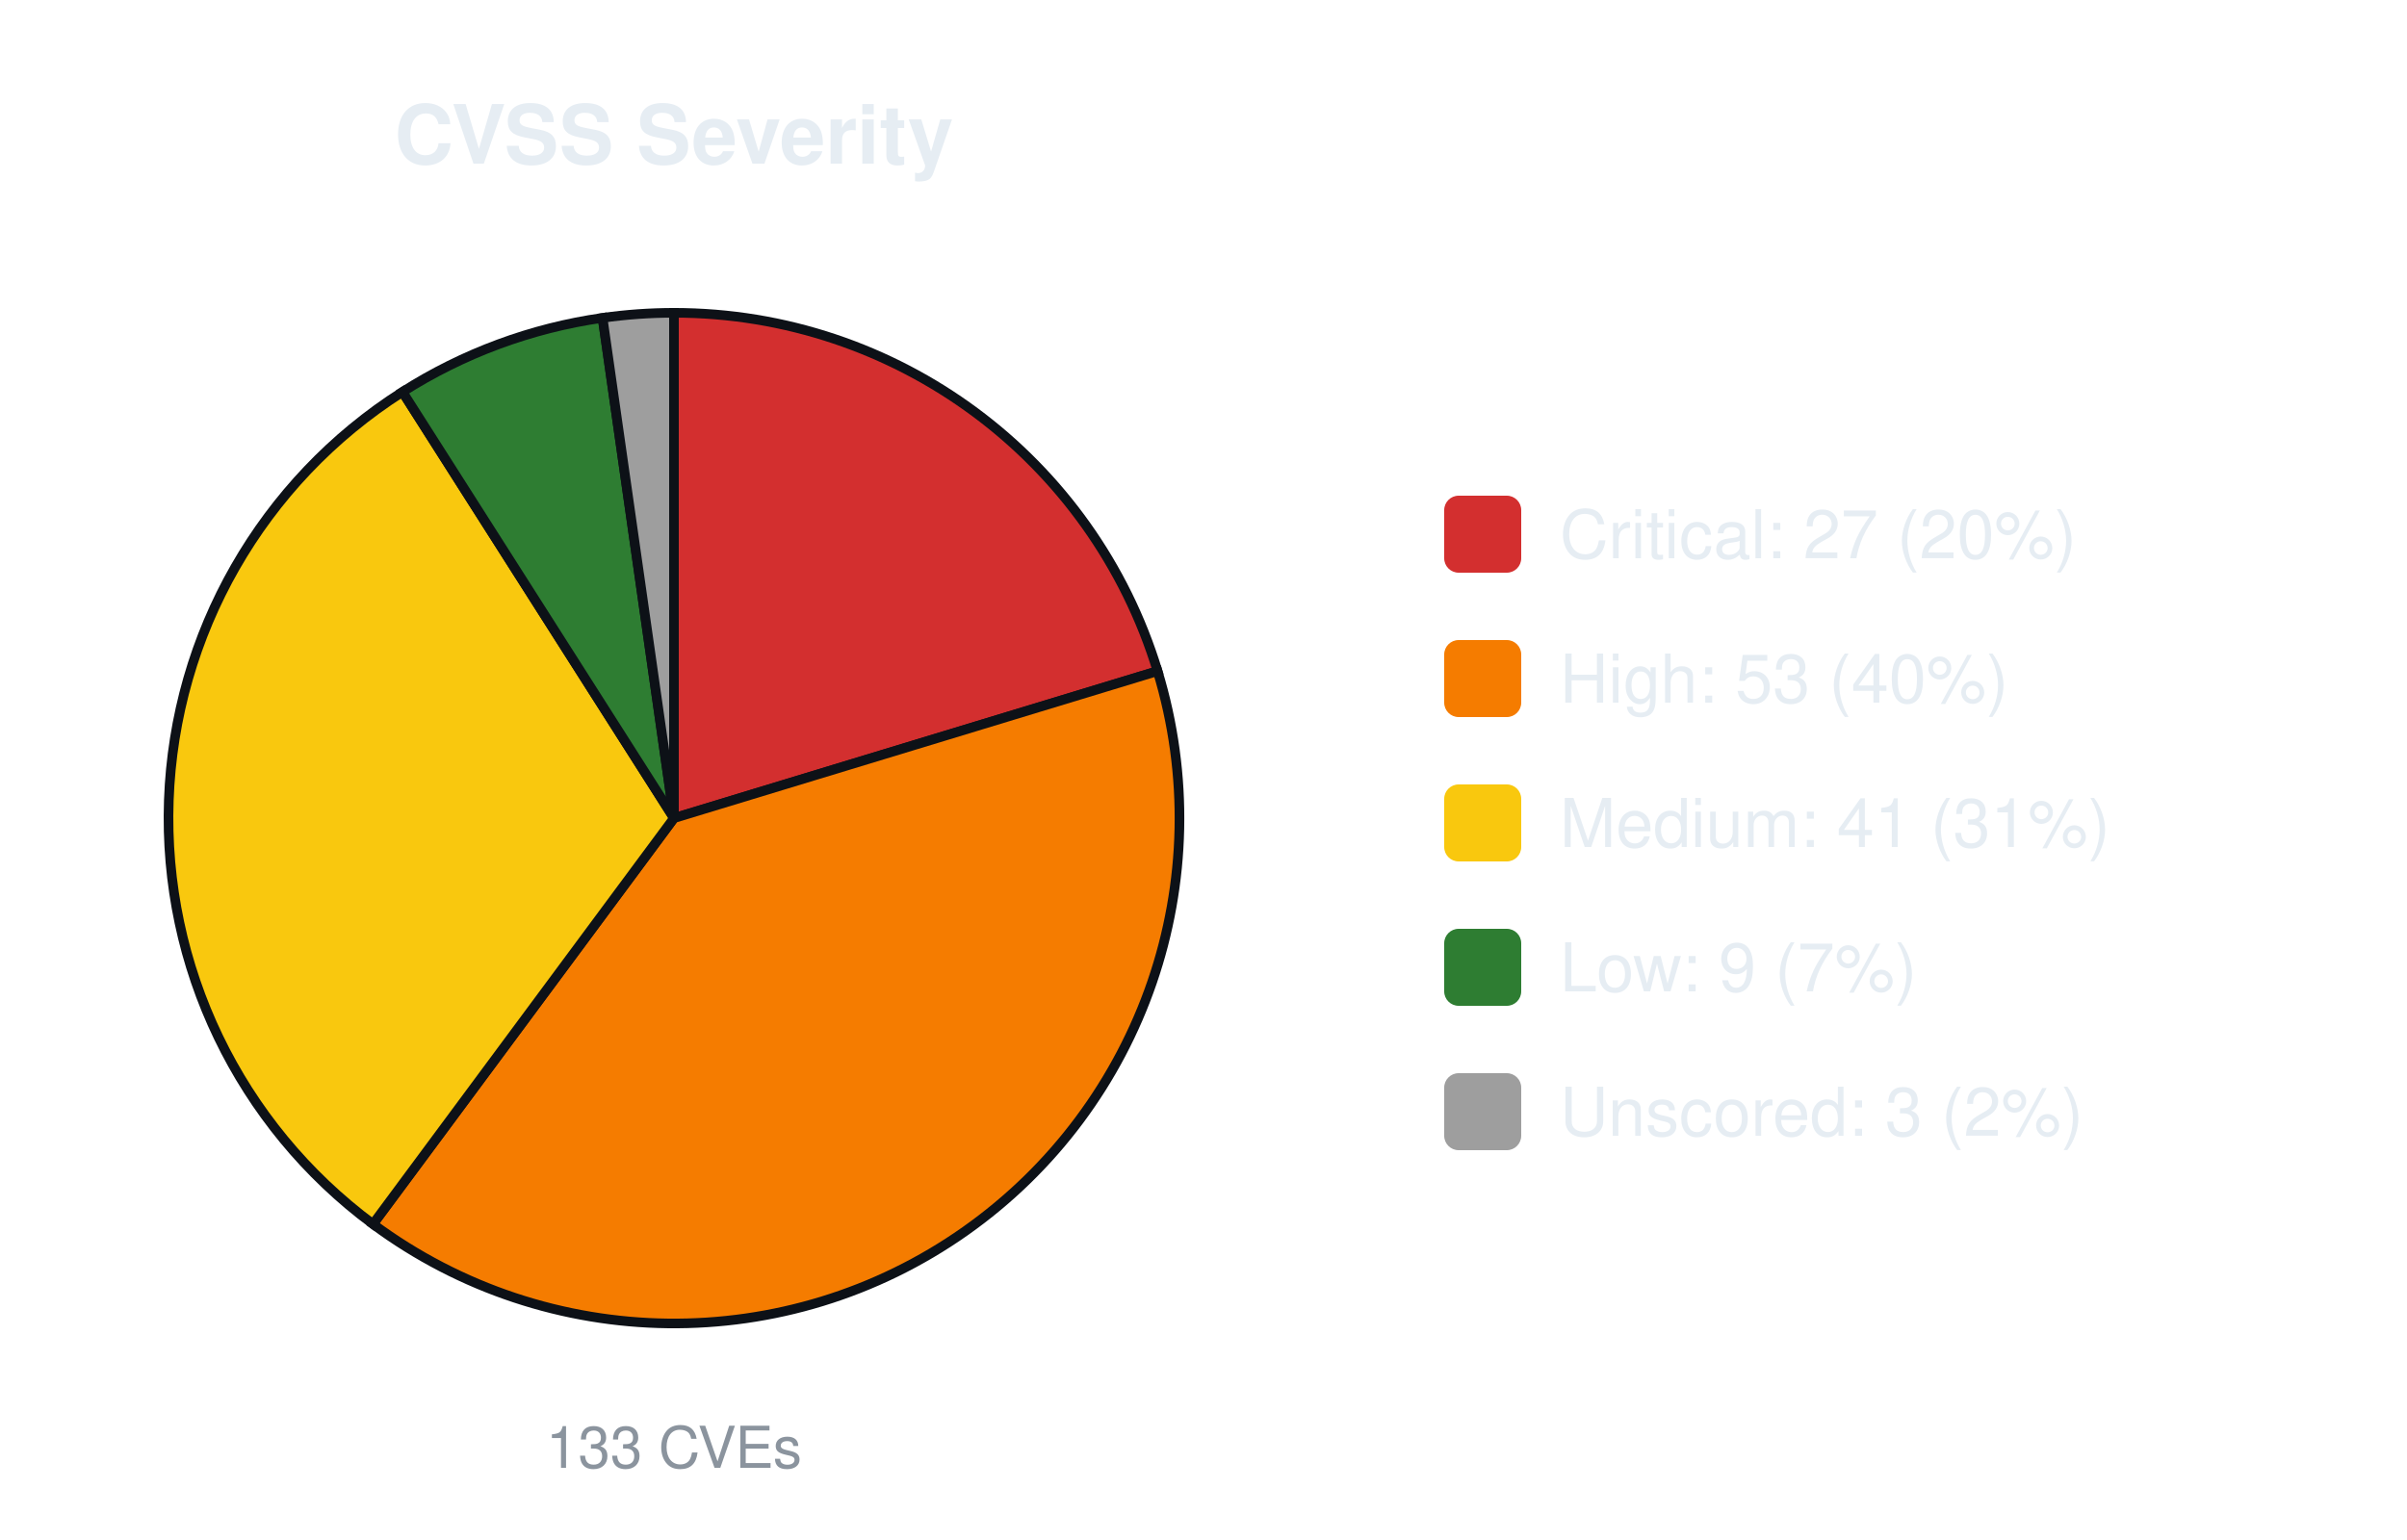
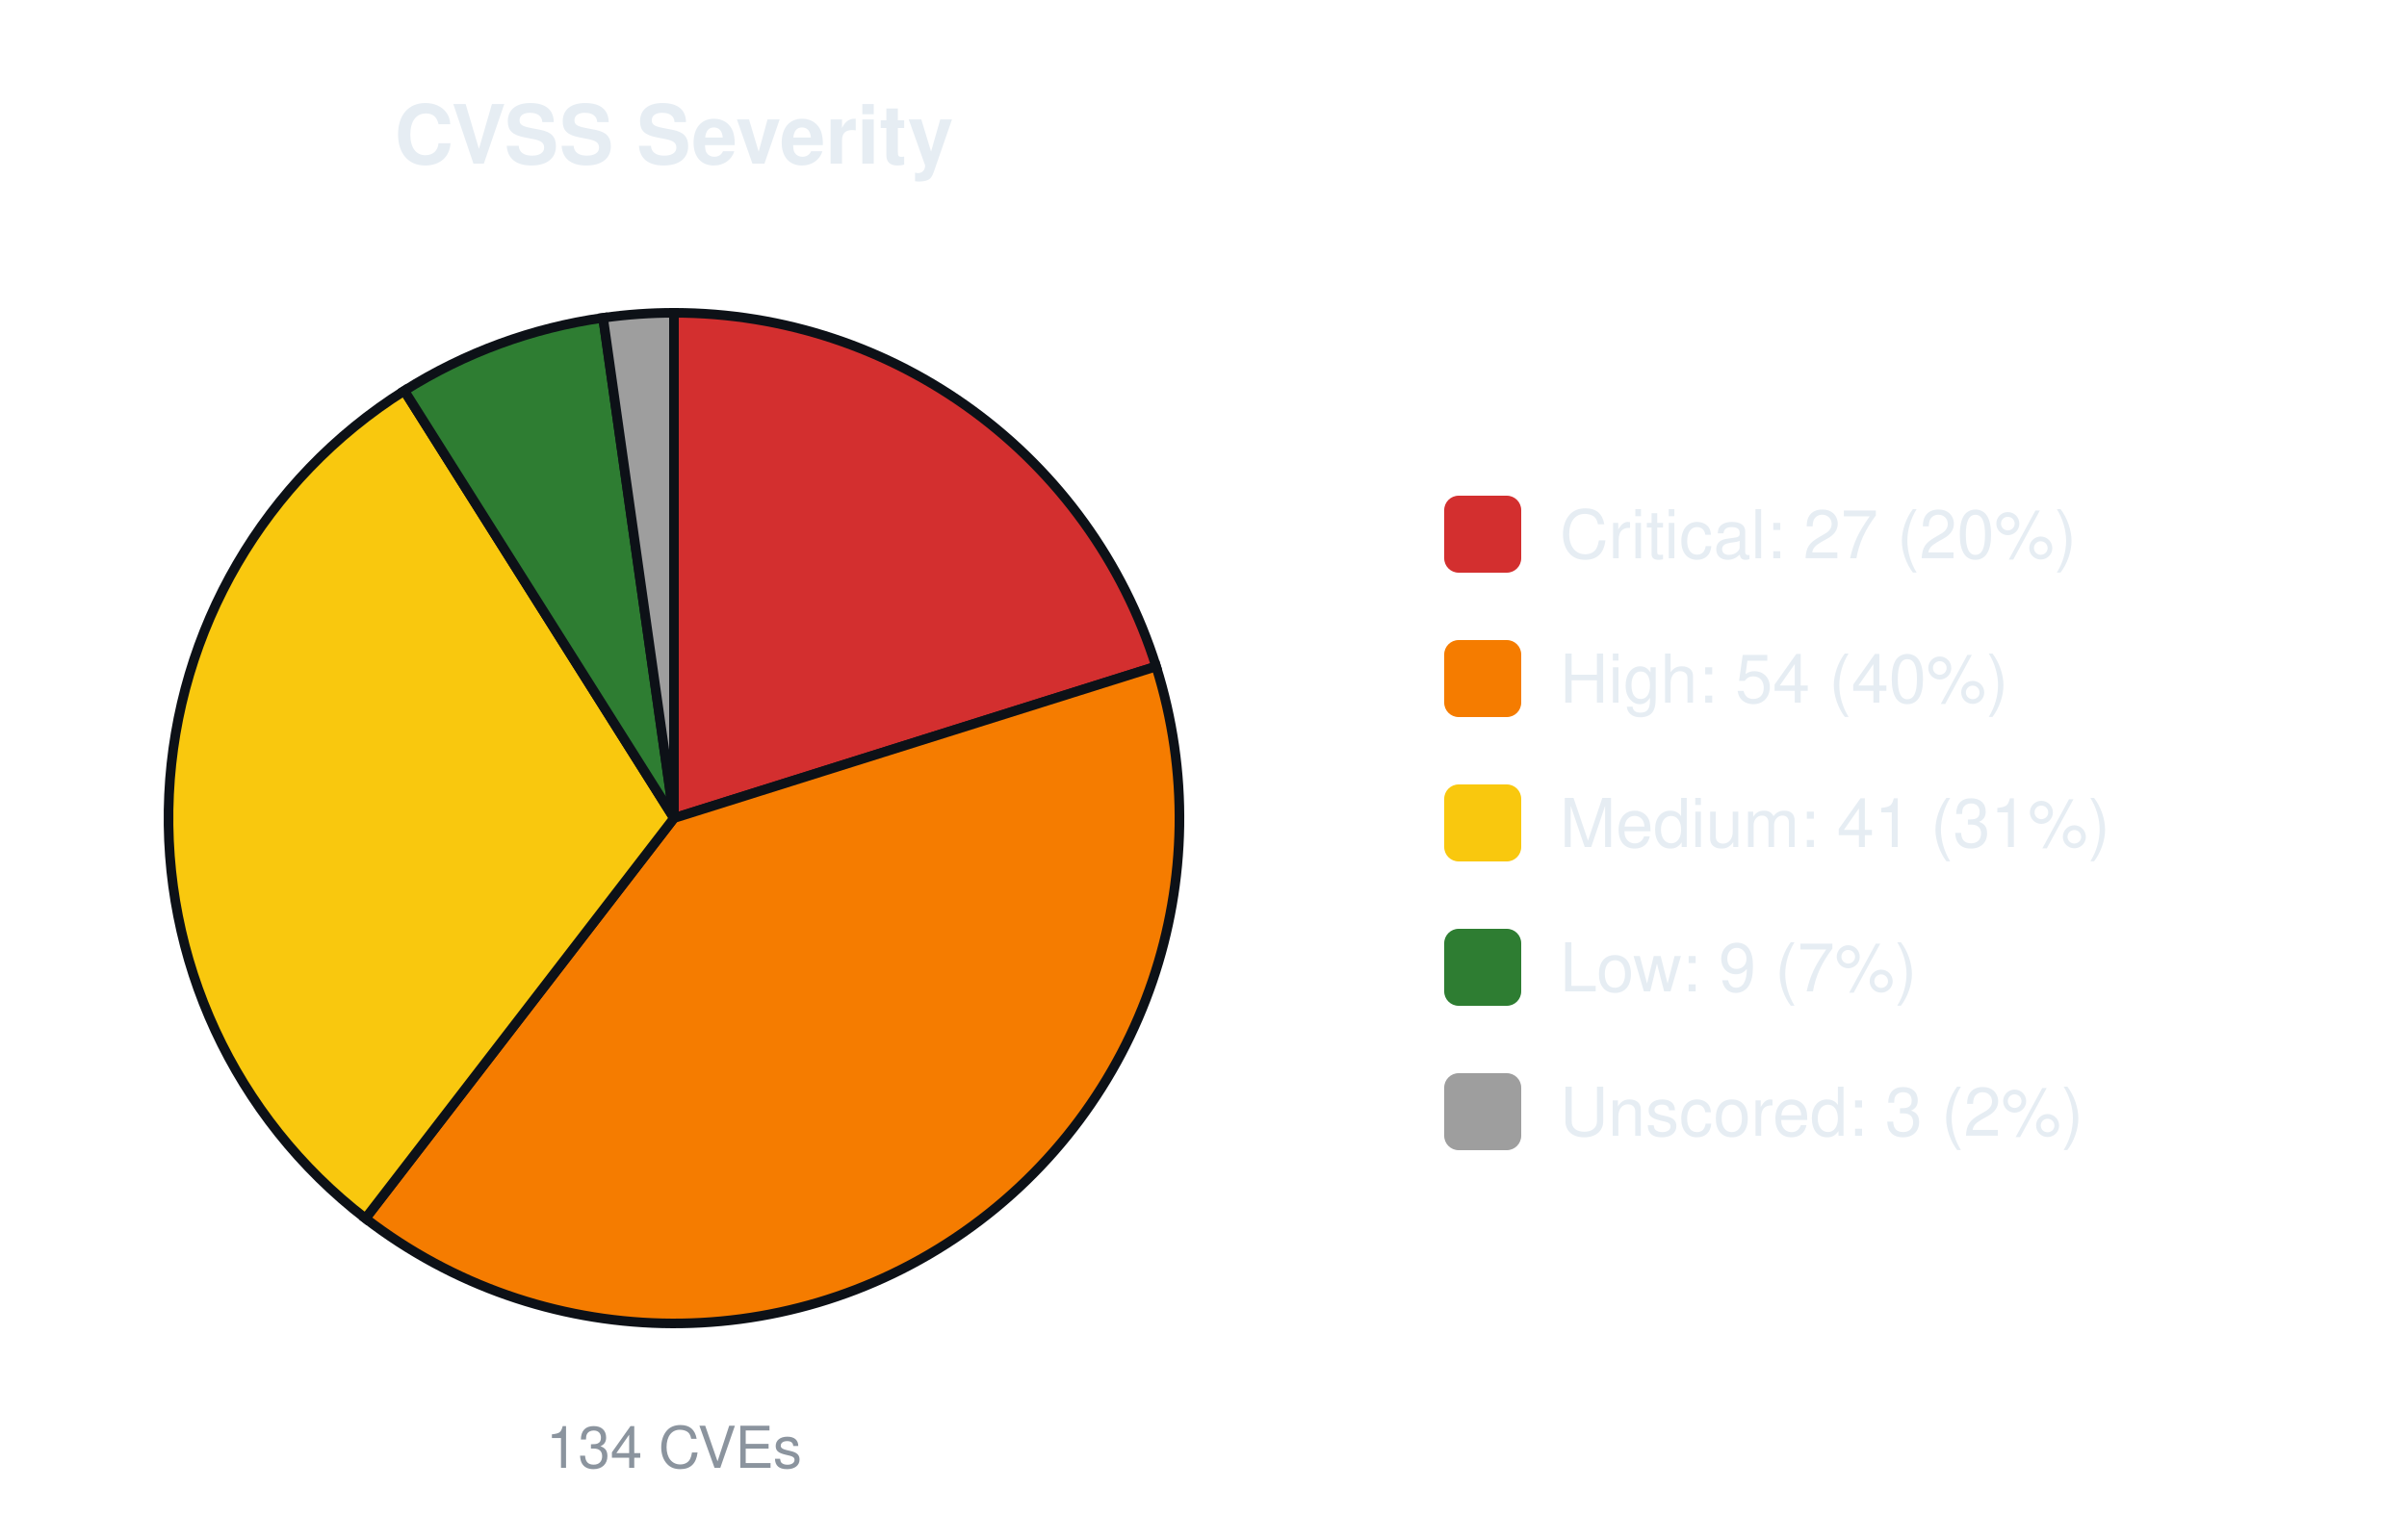
<svg xmlns="http://www.w3.org/2000/svg" width="500" height="320" viewBox="0 0 500 320" font-family="-apple-system,Segoe UI,Helvetica,Arial,sans-serif">
  <text x="140.0" y="34" font-size="17" font-weight="600" text-anchor="middle" fill="#e6edf3">CVSS Severity</text>
-   <path d="M140.00,170.00 L140.00,65.00 A105.0,105.0 0 0 1 240.46,139.45 Z" fill="#d32f2f" stroke="#0d1117" stroke-width="2" />
-   <path d="M140.00,170.00 L240.46,139.45 A105.0,105.0 0 0 1 77.48,254.36 Z" fill="#f57c00" stroke="#0d1117" stroke-width="2" />
-   <path d="M140.00,170.00 L77.48,254.36 A105.0,105.0 0 0 1 83.61,81.43 Z" fill="#f9c80e" stroke="#0d1117" stroke-width="2" />
-   <path d="M140.00,170.00 L83.61,81.43 A105.0,105.0 0 0 1 125.17,66.05 Z" fill="#2e7d32" stroke="#0d1117" stroke-width="2" />
-   <path d="M140.00,170.00 L125.17,66.05 A105.0,105.0 0 0 1 140.00,65.00 Z" fill="#9e9e9e" stroke="#0d1117" stroke-width="2" />
-   <text x="140.0" y="305" font-size="12" text-anchor="middle" fill="#8b949e">133 CVEs</text>
+   <path d="M140.00,170.00 L140.00,65.00 A105.0,105.0 0 0 1 240.16,138.49 Z" fill="#d32f2f" stroke="#0d1117" stroke-width="2" />
+   <path d="M140.00,170.00 L240.16,138.49 A105.0,105.0 0 0 1 75.92,253.18 Z" fill="#f57c00" stroke="#0d1117" stroke-width="2" />
+   <path d="M140.00,170.00 L75.92,253.18 A105.0,105.0 0 0 1 83.99,81.19 Z" fill="#f9c80e" stroke="#0d1117" stroke-width="2" />
+   <path d="M140.00,170.00 L83.99,81.19 A105.0,105.0 0 0 1 125.28,66.04 Z" fill="#2e7d32" stroke="#0d1117" stroke-width="2" />
+   <path d="M140.00,170.00 L125.28,66.04 A105.0,105.0 0 0 1 140.00,65.00 Z" fill="#9e9e9e" stroke="#0d1117" stroke-width="2" />
+   <text x="140.0" y="305" font-size="12" text-anchor="middle" fill="#8b949e">134 CVEs</text>
  <rect x="300.0" y="103.0" width="16" height="16" rx="3" fill="#d32f2f" />
  <text x="324.0" y="116.0" font-size="14" fill="#e6edf3">Critical: 27 (20%)</text>
  <rect x="300.0" y="133.0" width="16" height="16" rx="3" fill="#f57c00" />
-   <text x="324.0" y="146.0" font-size="14" fill="#e6edf3">High: 53 (40%)</text>
+   <text x="324.0" y="146.0" font-size="14" fill="#e6edf3">High: 54 (40%)</text>
  <rect x="300.0" y="163.0" width="16" height="16" rx="3" fill="#f9c80e" />
  <text x="324.0" y="176.0" font-size="14" fill="#e6edf3">Medium: 41 (31%)</text>
  <rect x="300.0" y="193.0" width="16" height="16" rx="3" fill="#2e7d32" />
  <text x="324.0" y="206.0" font-size="14" fill="#e6edf3">Low: 9 (7%)</text>
  <rect x="300.0" y="223.0" width="16" height="16" rx="3" fill="#9e9e9e" />
  <text x="324.0" y="236.0" font-size="14" fill="#e6edf3">Unscored: 3 (2%)</text>
</svg>
